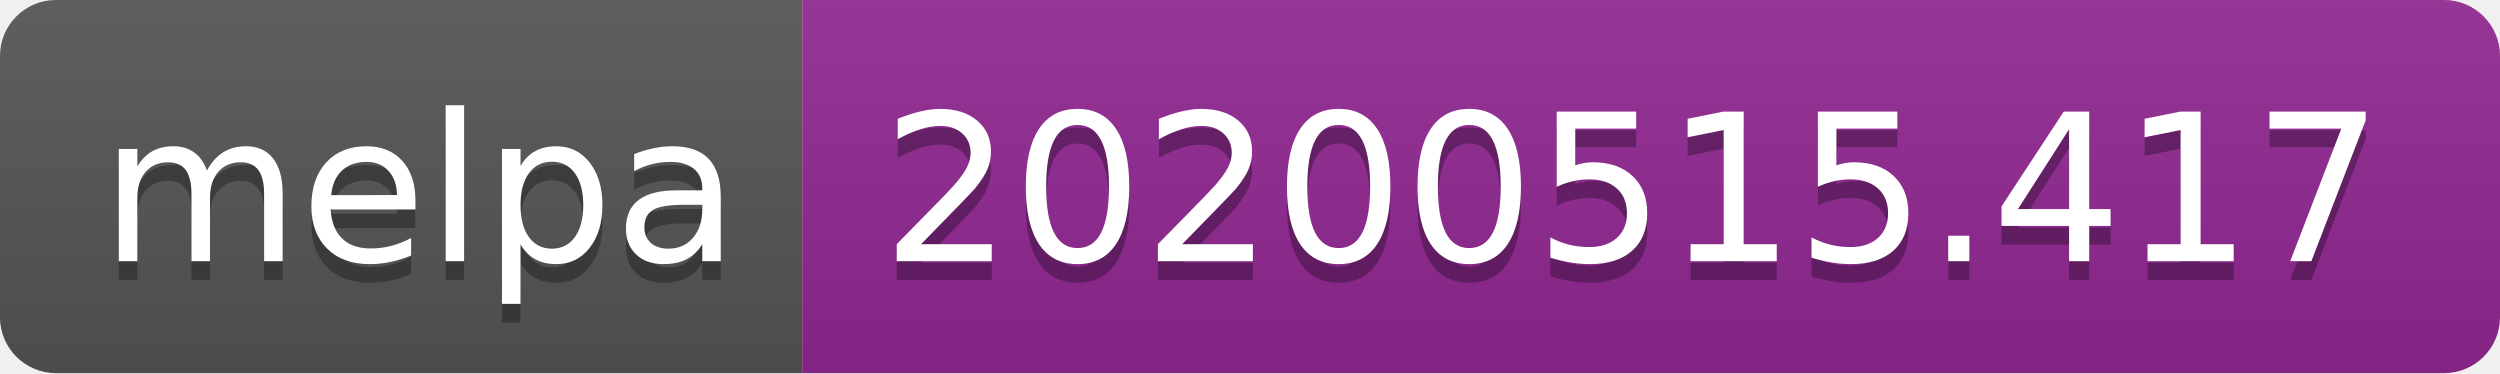
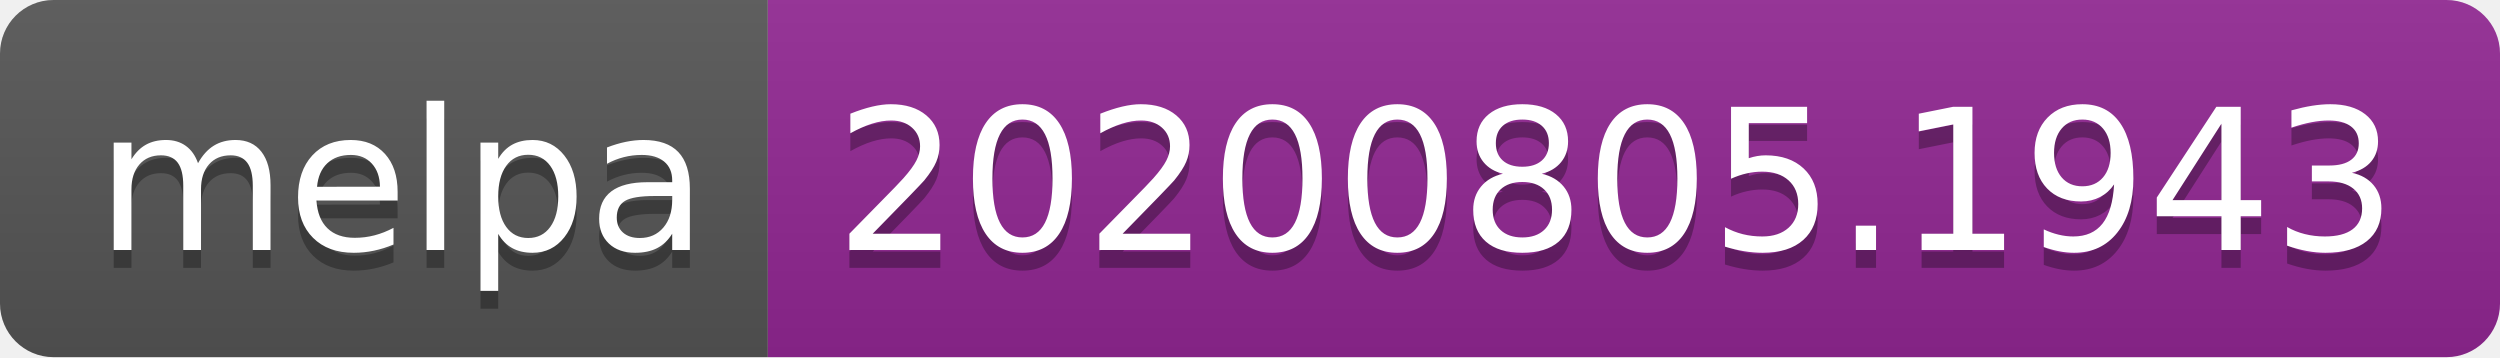
- <svg xmlns="http://www.w3.org/2000/svg" width="134" height="20" role="img" aria-label="melpa: 20200515.417">
+ <svg xmlns="http://www.w3.org/2000/svg" width="140" height="20" role="img" aria-label="melpa: 20200805.1943">
  <linearGradient id="s" x2="0" y2="100%">
    <stop offset="0" stop-color="#bbb" stop-opacity=".1" />
    <stop offset="1" stop-opacity=".1" />
  </linearGradient>
  <clipPath id="r">
-     <rect width="134" height="20" rx="3" fill="#fff" />
+     <rect width="140" height="20" rx="3" fill="#fff" />
  </clipPath>
  <g clip-path="url(#r)">
    <rect width="43" height="20" fill="#555" />
-     <rect x="43" width="91" height="20" fill="#922793" />
-     <rect width="134" height="20" fill="url(#s)" />
+     <rect x="43" width="97" height="20" fill="#922793" />
+     <rect width="140" height="20" fill="url(#s)" />
  </g>
  <g fill="#fff" text-anchor="middle" font-family="Verdana,Geneva,DejaVu Sans,sans-serif" text-rendering="geometricPrecision" font-size="110">
    <text aria-hidden="true" x="225" y="150" fill="#010101" fill-opacity=".3" transform="scale(.1)" textLength="330">melpa</text>
    <text x="225" y="140" transform="scale(.1)" fill="#fff" textLength="330">melpa</text>
-     <text aria-hidden="true" x="875" y="150" fill="#010101" fill-opacity=".3" transform="scale(.1)" textLength="810">20200515.417</text>
-     <text x="875" y="140" transform="scale(.1)" fill="#fff" textLength="810">20200515.417</text>
+     <text aria-hidden="true" x="905" y="150" fill="#010101" fill-opacity=".3" transform="scale(.1)" textLength="870">20200805.1943</text>
+     <text x="905" y="140" transform="scale(.1)" fill="#fff" textLength="870">20200805.1943</text>
  </g>
</svg>
